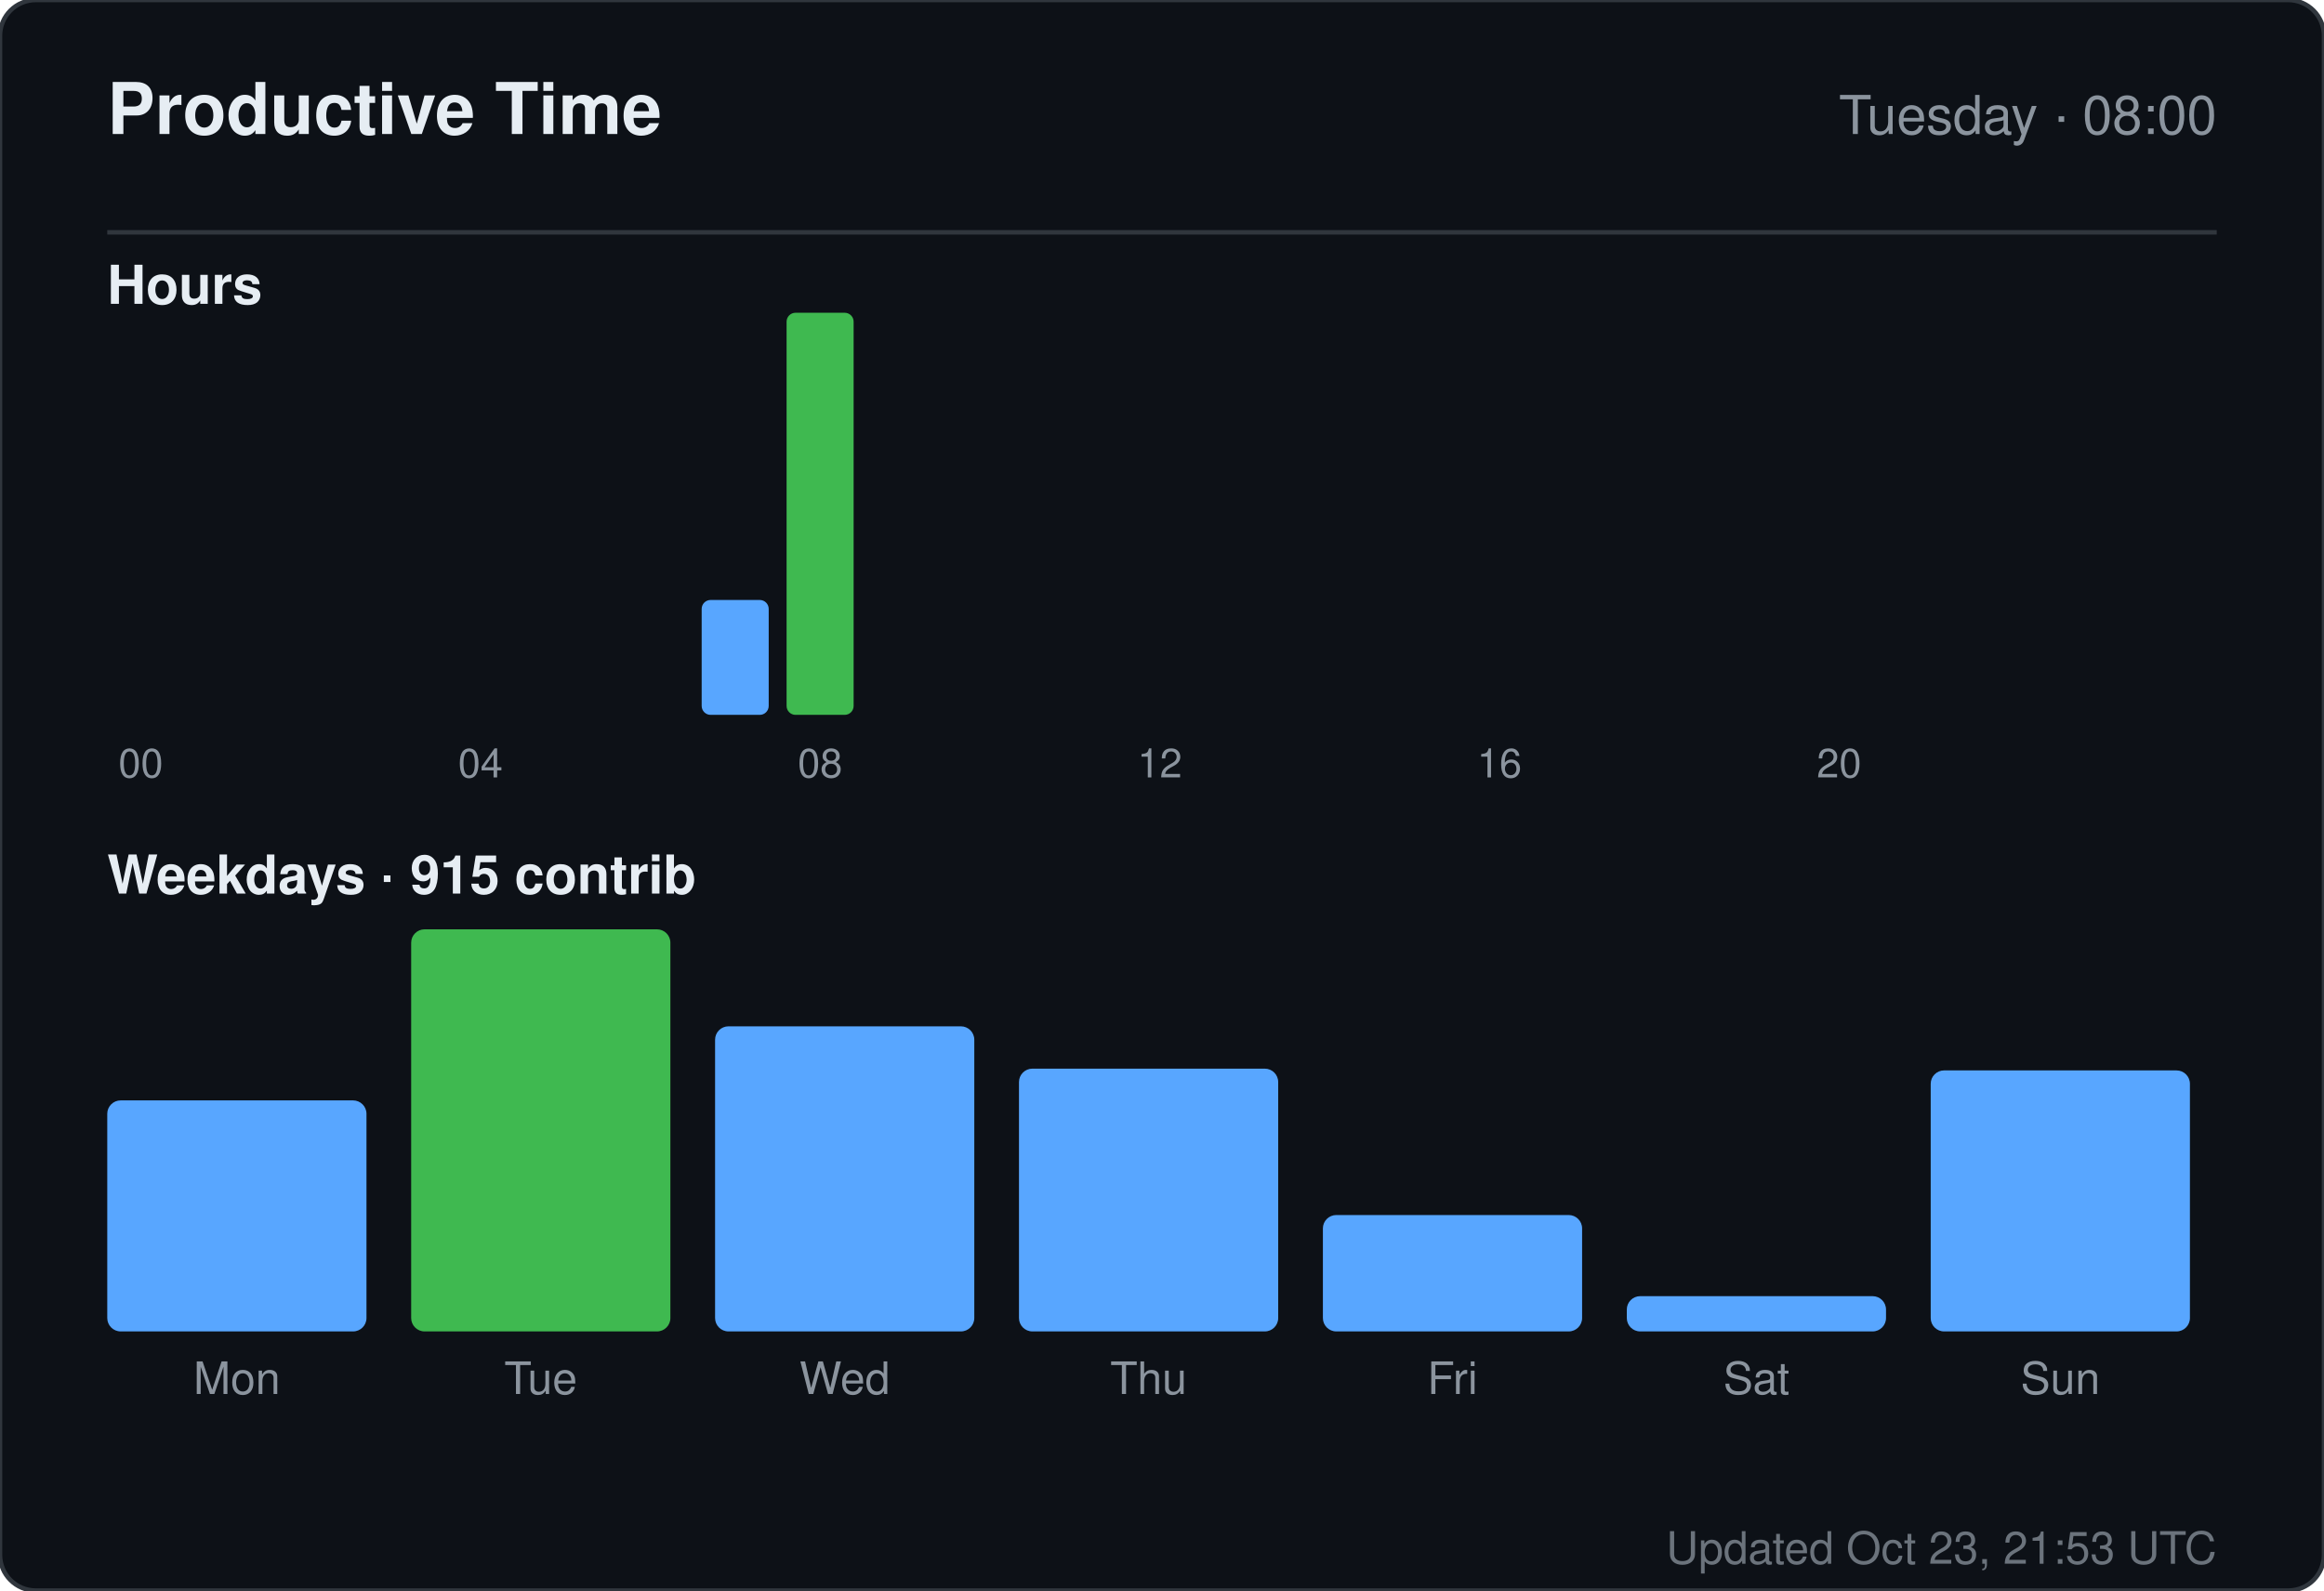
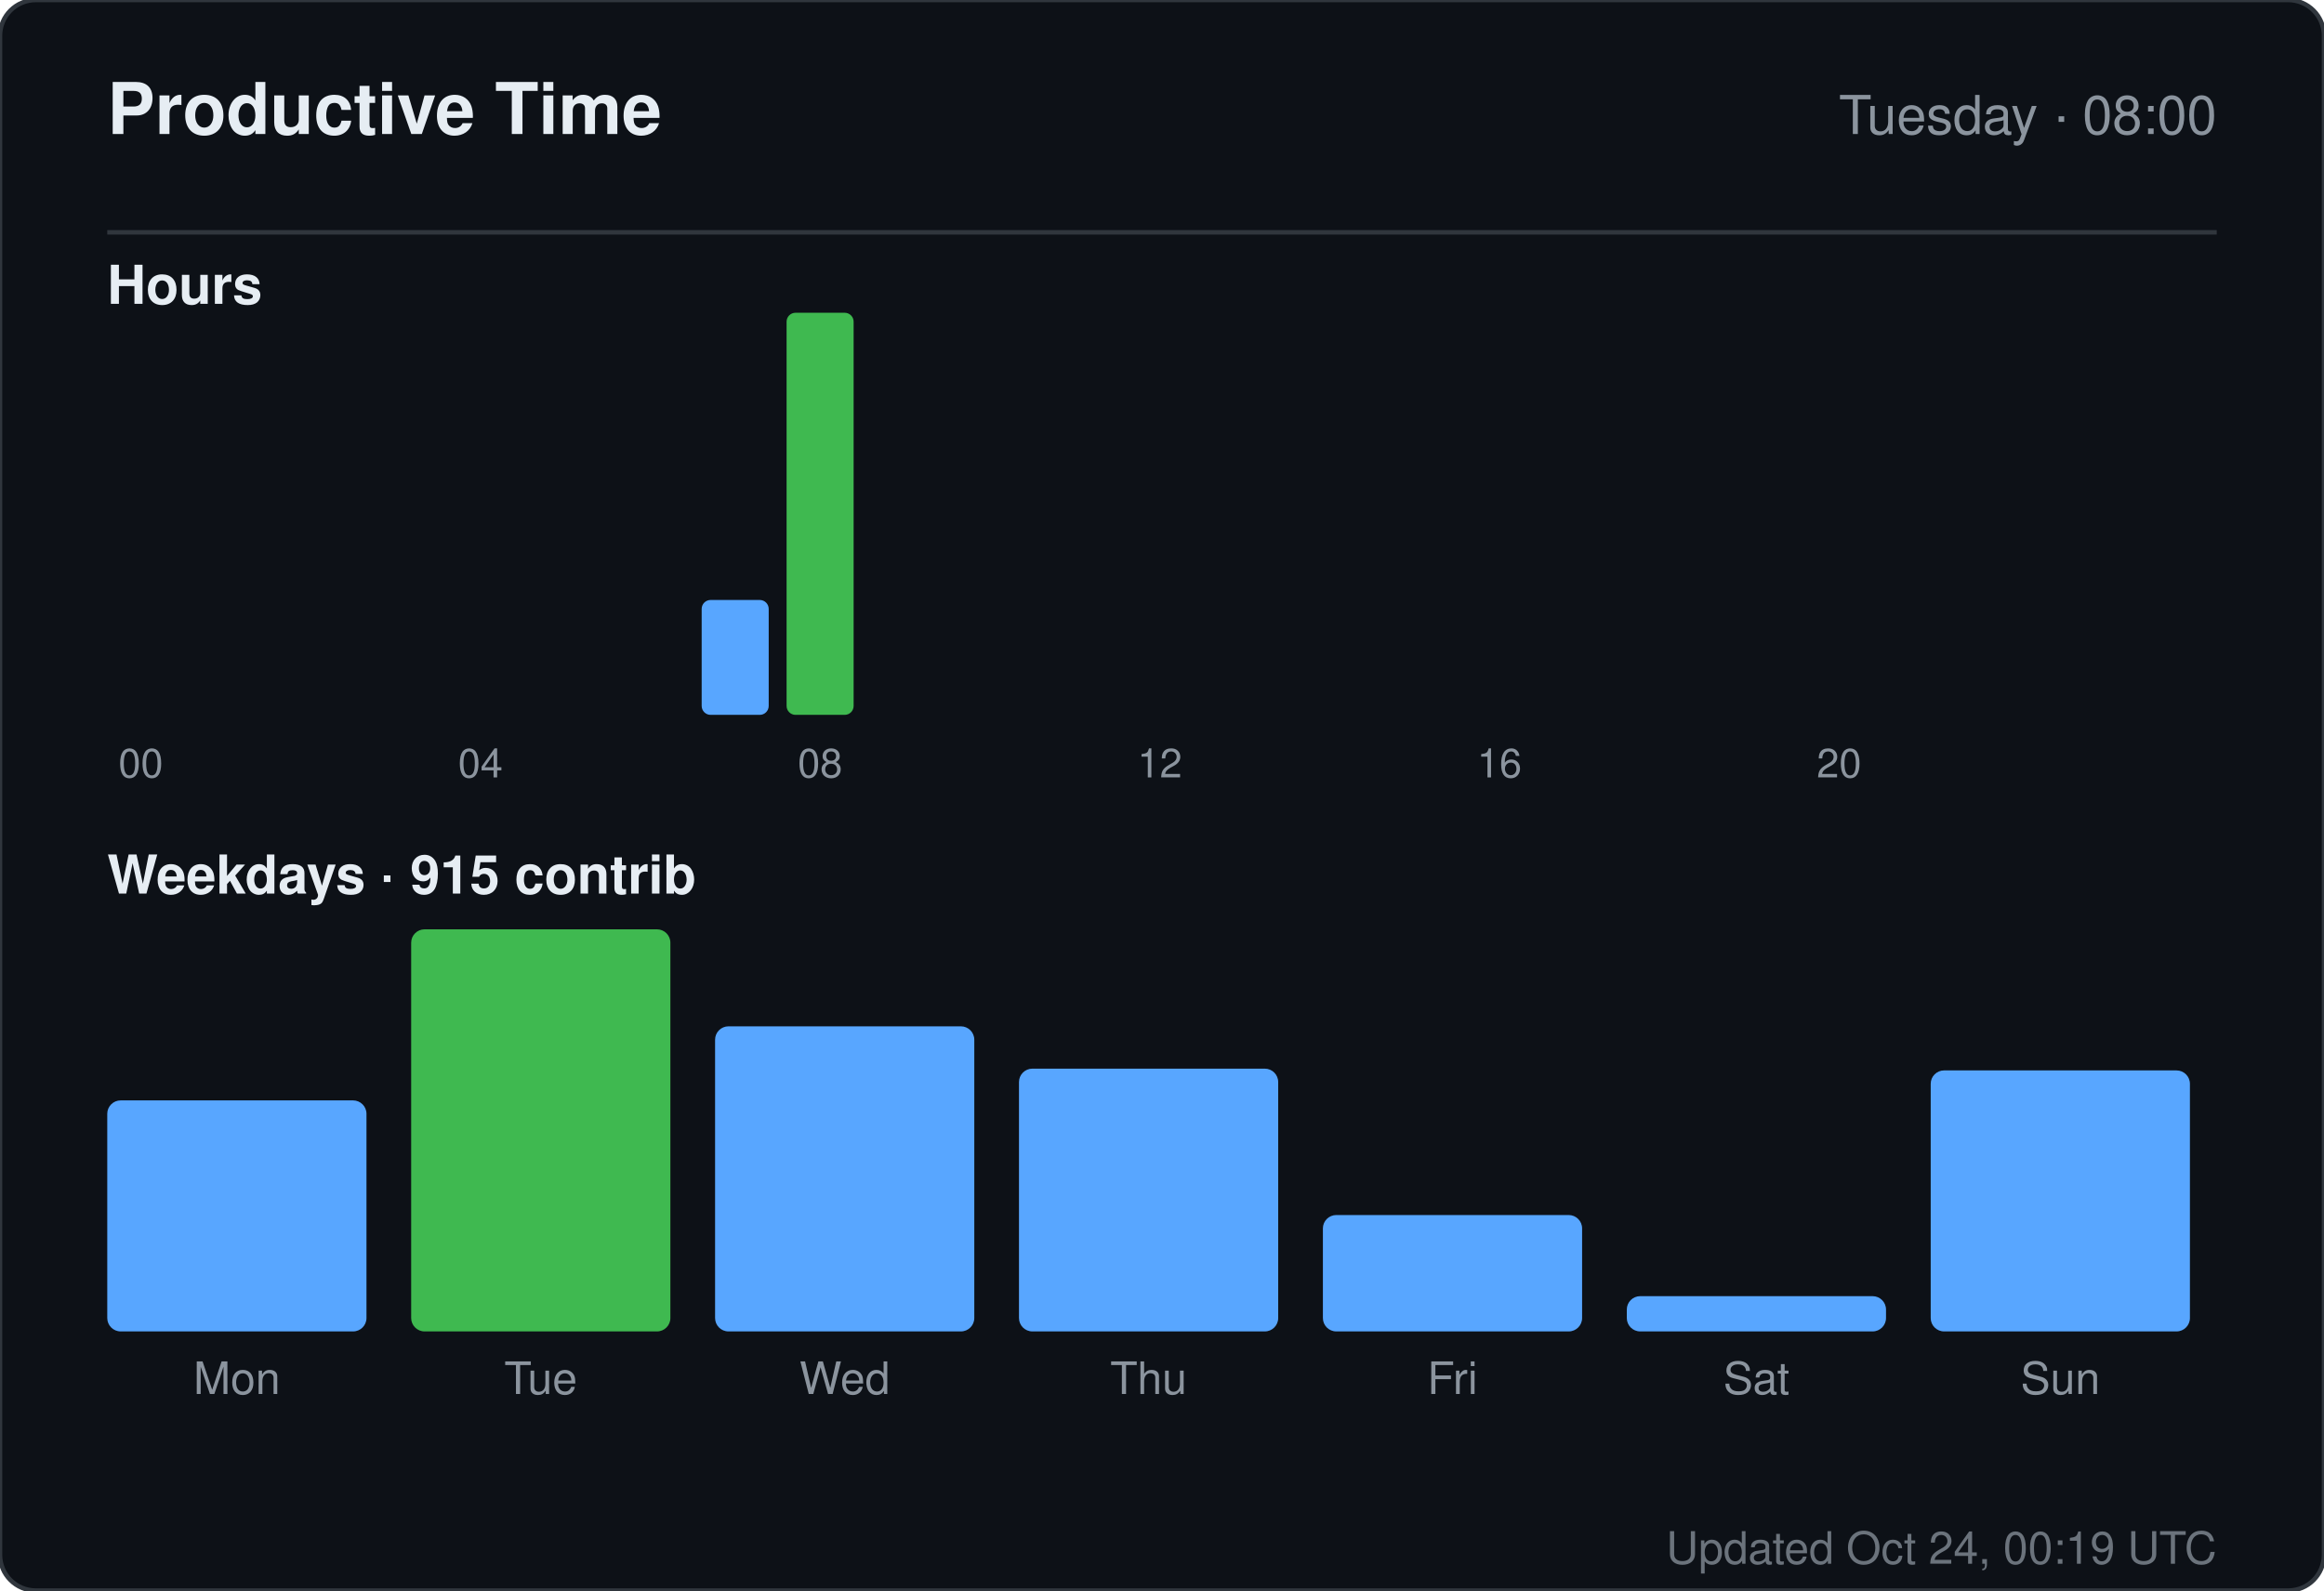
<svg xmlns="http://www.w3.org/2000/svg" width="520" height="356" viewBox="0 0 520 356" role="img" aria-label="Productive time for sandiirawan12">
  <rect width="520" height="356" rx="8" fill="#0d1117" stroke="#30363d" />
  <g font-family="-apple-system, BlinkMacSystemFont, Segoe UI, Helvetica, Arial, sans-serif">
    <text x="24" y="30" fill="#e6edf3" font-size="16" font-weight="700">Productive Time</text>
    <text x="496" y="30" fill="#8b949e" font-size="12" text-anchor="end">Tuesday · 08:00</text>
    <line x1="24" y1="52" x2="496" y2="52" stroke="#30363d" />
    <text x="24" y="68" fill="#e6edf3" font-size="12" font-weight="600">Hours</text>
    <rect x="24" y="160" width="15" height="0" rx="2" fill="#58a6ff" />
    <text x="31.5" y="174" fill="#8b949e" font-size="9" text-anchor="middle">00</text>
    <rect x="43" y="160" width="15" height="0" rx="2" fill="#58a6ff" />
    <rect x="62" y="160" width="15" height="0" rx="2" fill="#58a6ff" />
    <rect x="81" y="160" width="15" height="0" rx="2" fill="#58a6ff" />
    <rect x="100" y="160" width="15" height="0" rx="2" fill="#58a6ff" />
    <text x="107.5" y="174" fill="#8b949e" font-size="9" text-anchor="middle">04</text>
    <rect x="119" y="160" width="15" height="0" rx="2" fill="#58a6ff" />
    <rect x="138" y="160" width="15" height="0" rx="2" fill="#58a6ff" />
    <rect x="157" y="134.286" width="15" height="25.714" rx="2" fill="#58a6ff" />
    <rect x="176" y="70" width="15" height="90" rx="2" fill="#3fb950" />
    <text x="183.5" y="174" fill="#8b949e" font-size="9" text-anchor="middle">08</text>
    <rect x="195" y="160" width="15" height="0" rx="2" fill="#58a6ff" />
    <rect x="214" y="160" width="15" height="0" rx="2" fill="#58a6ff" />
    <rect x="233" y="160" width="15" height="0" rx="2" fill="#58a6ff" />
    <rect x="252" y="160" width="15" height="0" rx="2" fill="#58a6ff" />
    <text x="259.5" y="174" fill="#8b949e" font-size="9" text-anchor="middle">12</text>
    <rect x="271" y="160" width="15" height="0" rx="2" fill="#58a6ff" />
    <rect x="290" y="160" width="15" height="0" rx="2" fill="#58a6ff" />
    <rect x="309" y="160" width="15" height="0" rx="2" fill="#58a6ff" />
    <rect x="328" y="160" width="15" height="0" rx="2" fill="#58a6ff" />
    <text x="335.5" y="174" fill="#8b949e" font-size="9" text-anchor="middle">16</text>
    <rect x="347" y="160" width="15" height="0" rx="2" fill="#58a6ff" />
    <rect x="366" y="160" width="15" height="0" rx="2" fill="#58a6ff" />
    <rect x="385" y="160" width="15" height="0" rx="2" fill="#58a6ff" />
    <rect x="404" y="160" width="15" height="0" rx="2" fill="#58a6ff" />
    <text x="411.5" y="174" fill="#8b949e" font-size="9" text-anchor="middle">20</text>
    <rect x="423" y="160" width="15" height="0" rx="2" fill="#58a6ff" />
    <rect x="442" y="160" width="15" height="0" rx="2" fill="#58a6ff" />
    <rect x="461" y="160" width="15" height="0" rx="2" fill="#58a6ff" />
    <text x="24" y="200" fill="#e6edf3" font-size="12" font-weight="600">Weekdays · 915 contrib</text>
    <rect x="24" y="246.289" width="58" height="51.711" rx="3" fill="#58a6ff" />
    <text x="53" y="312" fill="#8b949e" font-size="10" text-anchor="middle">Mon</text>
    <rect x="92" y="208" width="58" height="90" rx="3" fill="#3fb950" />
    <text x="121" y="312" fill="#8b949e" font-size="10" text-anchor="middle">Tue</text>
    <rect x="160" y="229.711" width="58" height="68.289" rx="3" fill="#58a6ff" />
    <text x="189" y="312" fill="#8b949e" font-size="10" text-anchor="middle">Wed</text>
    <rect x="228" y="239.184" width="58" height="58.816" rx="3" fill="#58a6ff" />
    <text x="257" y="312" fill="#8b949e" font-size="10" text-anchor="middle">Thu</text>
    <rect x="296" y="271.947" width="58" height="26.053" rx="3" fill="#58a6ff" />
    <text x="325" y="312" fill="#8b949e" font-size="10" text-anchor="middle">Fri</text>
    <rect x="364" y="290.105" width="58" height="7.895" rx="3" fill="#58a6ff" />
    <text x="393" y="312" fill="#8b949e" font-size="10" text-anchor="middle">Sat</text>
    <rect x="432" y="239.579" width="58" height="58.421" rx="3" fill="#58a6ff" />
    <text x="461" y="312" fill="#8b949e" font-size="10" text-anchor="middle">Sun</text>
-     <text x="496" y="350" fill="#8b949e" font-size="10" text-anchor="end" opacity="0.75">Updated Oct 23, 21:53 UTC</text>
+     <text x="496" y="350" fill="#8b949e" font-size="10" text-anchor="end" opacity="0.75">Updated Oct 24, 00:19 UTC</text>
  </g>
</svg>
